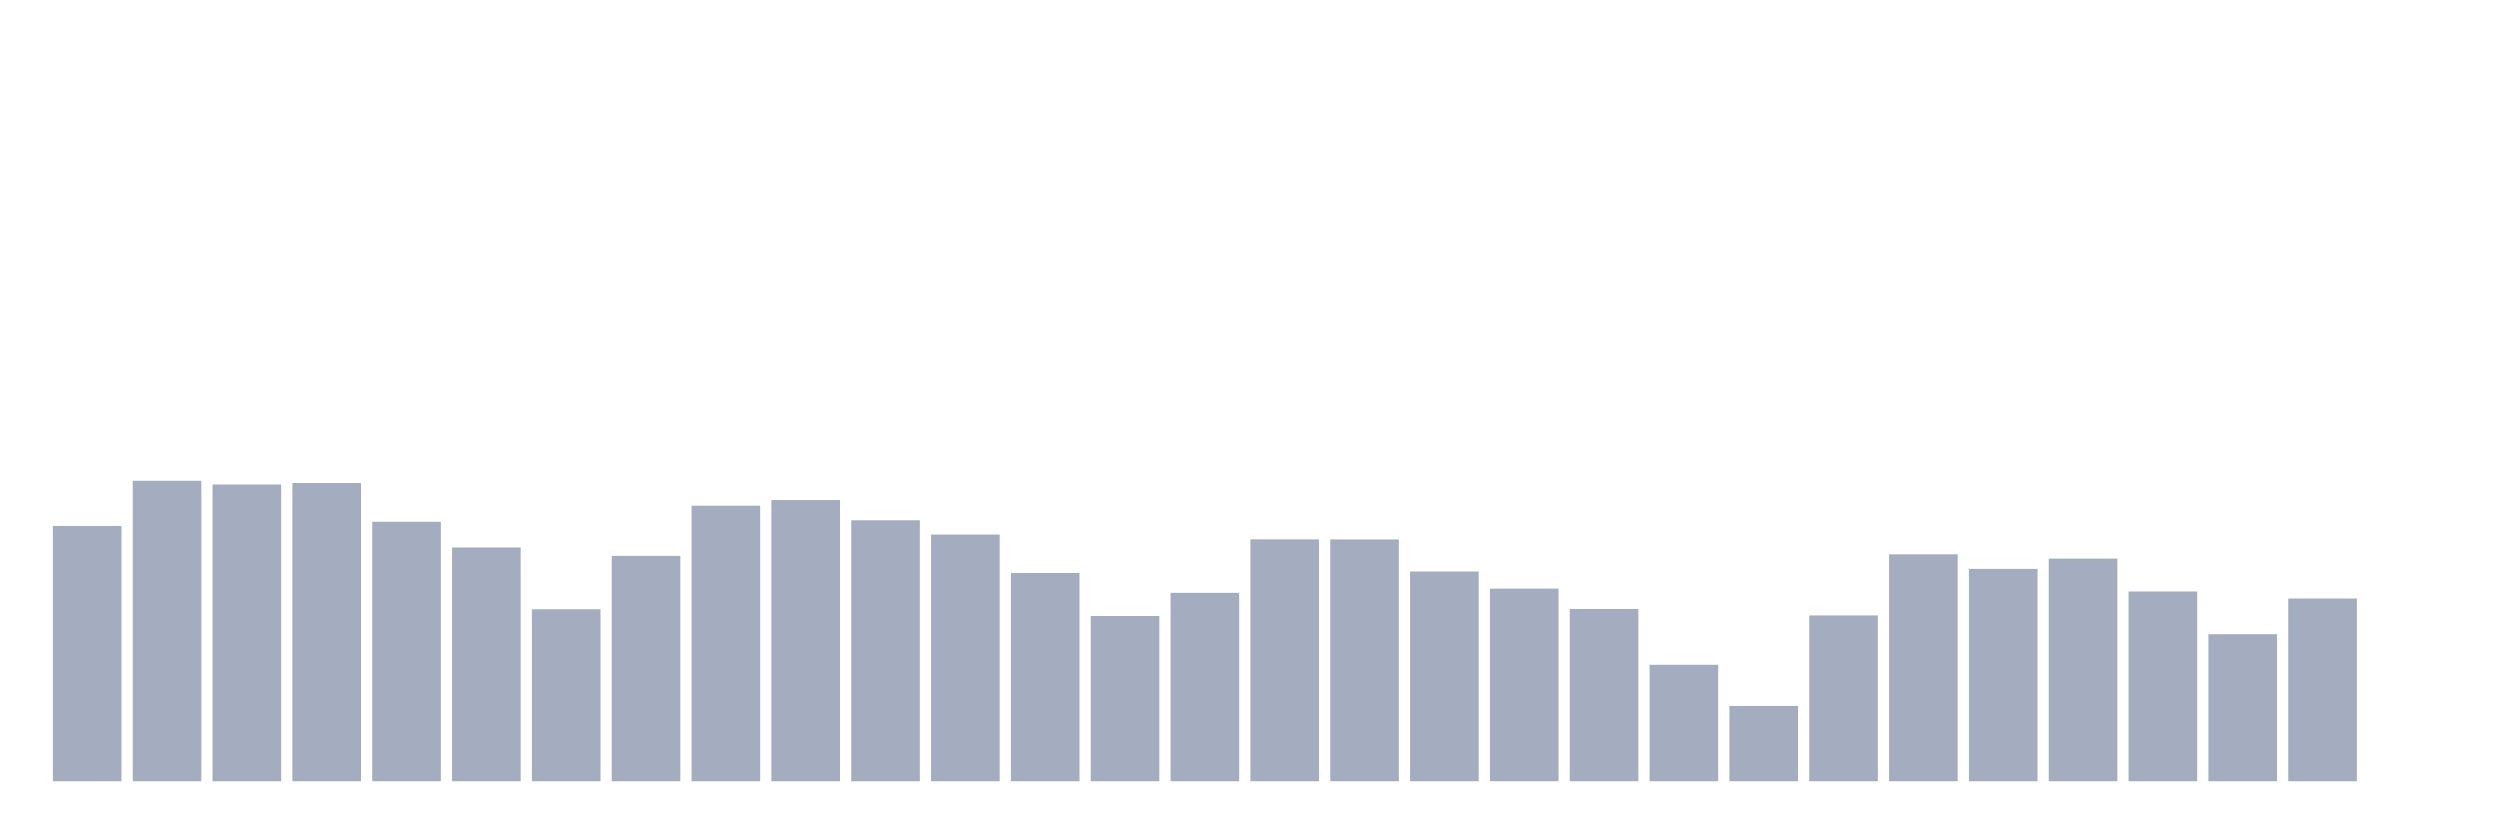
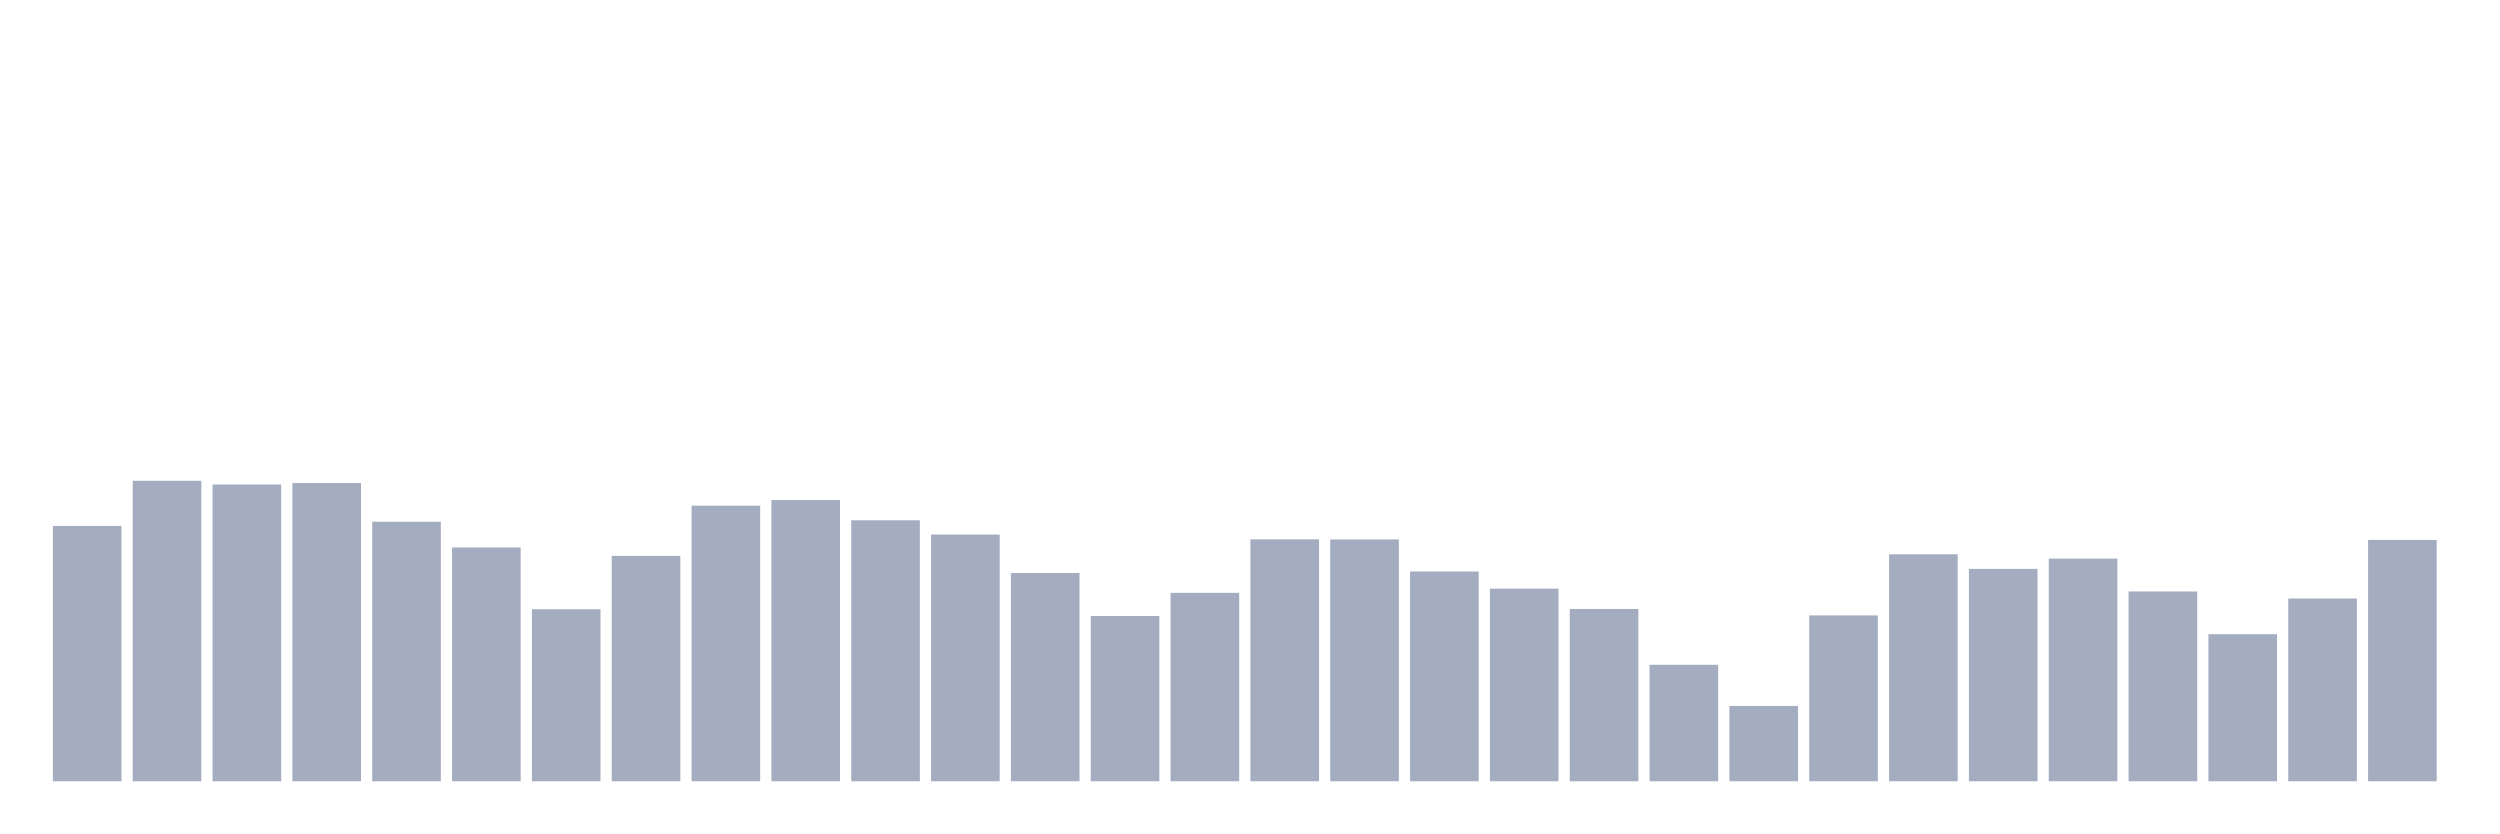
<svg xmlns="http://www.w3.org/2000/svg" viewBox="0 0 480 160">
  <g transform="translate(10,10)">
    <rect class="bar" x="0.153" width="13.175" y="90.982" height="49.018" fill="rgb(164,173,192)" />
    <rect class="bar" x="15.482" width="13.175" y="82.309" height="57.691" fill="rgb(164,173,192)" />
    <rect class="bar" x="30.81" width="13.175" y="83.022" height="56.978" fill="rgb(164,173,192)" />
    <rect class="bar" x="46.138" width="13.175" y="82.741" height="57.259" fill="rgb(164,173,192)" />
    <rect class="bar" x="61.466" width="13.175" y="90.175" height="49.825" fill="rgb(164,173,192)" />
    <rect class="bar" x="76.794" width="13.175" y="95.113" height="44.887" fill="rgb(164,173,192)" />
    <rect class="bar" x="92.123" width="13.175" y="106.977" height="33.023" fill="rgb(164,173,192)" />
    <rect class="bar" x="107.451" width="13.175" y="96.727" height="43.273" fill="rgb(164,173,192)" />
    <rect class="bar" x="122.779" width="13.175" y="87.096" height="52.904" fill="rgb(164,173,192)" />
    <rect class="bar" x="138.107" width="13.175" y="86.007" height="53.993" fill="rgb(164,173,192)" />
    <rect class="bar" x="153.436" width="13.175" y="89.893" height="50.107" fill="rgb(164,173,192)" />
    <rect class="bar" x="168.764" width="13.175" y="92.634" height="47.366" fill="rgb(164,173,192)" />
    <rect class="bar" x="184.092" width="13.175" y="100.012" height="39.988" fill="rgb(164,173,192)" />
    <rect class="bar" x="199.42" width="13.175" y="108.273" height="31.727" fill="rgb(164,173,192)" />
    <rect class="bar" x="214.748" width="13.175" y="103.823" height="36.177" fill="rgb(164,173,192)" />
    <rect class="bar" x="230.077" width="13.175" y="93.554" height="46.446" fill="rgb(164,173,192)" />
    <rect class="bar" x="245.405" width="13.175" y="93.573" height="46.427" fill="rgb(164,173,192)" />
    <rect class="bar" x="260.733" width="13.175" y="99.731" height="40.269" fill="rgb(164,173,192)" />
    <rect class="bar" x="276.061" width="13.175" y="103.016" height="36.984" fill="rgb(164,173,192)" />
    <rect class="bar" x="291.39" width="13.175" y="106.921" height="33.079" fill="rgb(164,173,192)" />
    <rect class="bar" x="306.718" width="13.175" y="117.641" height="22.359" fill="rgb(164,173,192)" />
    <rect class="bar" x="322.046" width="13.175" y="125.544" height="14.456" fill="rgb(164,173,192)" />
    <rect class="bar" x="337.374" width="13.175" y="108.16" height="31.84" fill="rgb(164,173,192)" />
    <rect class="bar" x="352.702" width="13.175" y="96.427" height="43.573" fill="rgb(164,173,192)" />
    <rect class="bar" x="368.031" width="13.175" y="99.224" height="40.776" fill="rgb(164,173,192)" />
    <rect class="bar" x="383.359" width="13.175" y="97.253" height="42.747" fill="rgb(164,173,192)" />
    <rect class="bar" x="398.687" width="13.175" y="103.561" height="36.439" fill="rgb(164,173,192)" />
    <rect class="bar" x="414.015" width="13.175" y="111.765" height="28.235" fill="rgb(164,173,192)" />
    <rect class="bar" x="429.344" width="13.175" y="104.912" height="35.088" fill="rgb(164,173,192)" />
-     <rect class="bar" x="444.672" width="13.175" y="140" height="0" fill="rgb(164,173,192)" />
+     <rect class="bar" x="444.672" width="13.175" y="93.667" height="46.333" fill="rgb(164,173,192)" />
  </g>
</svg>
